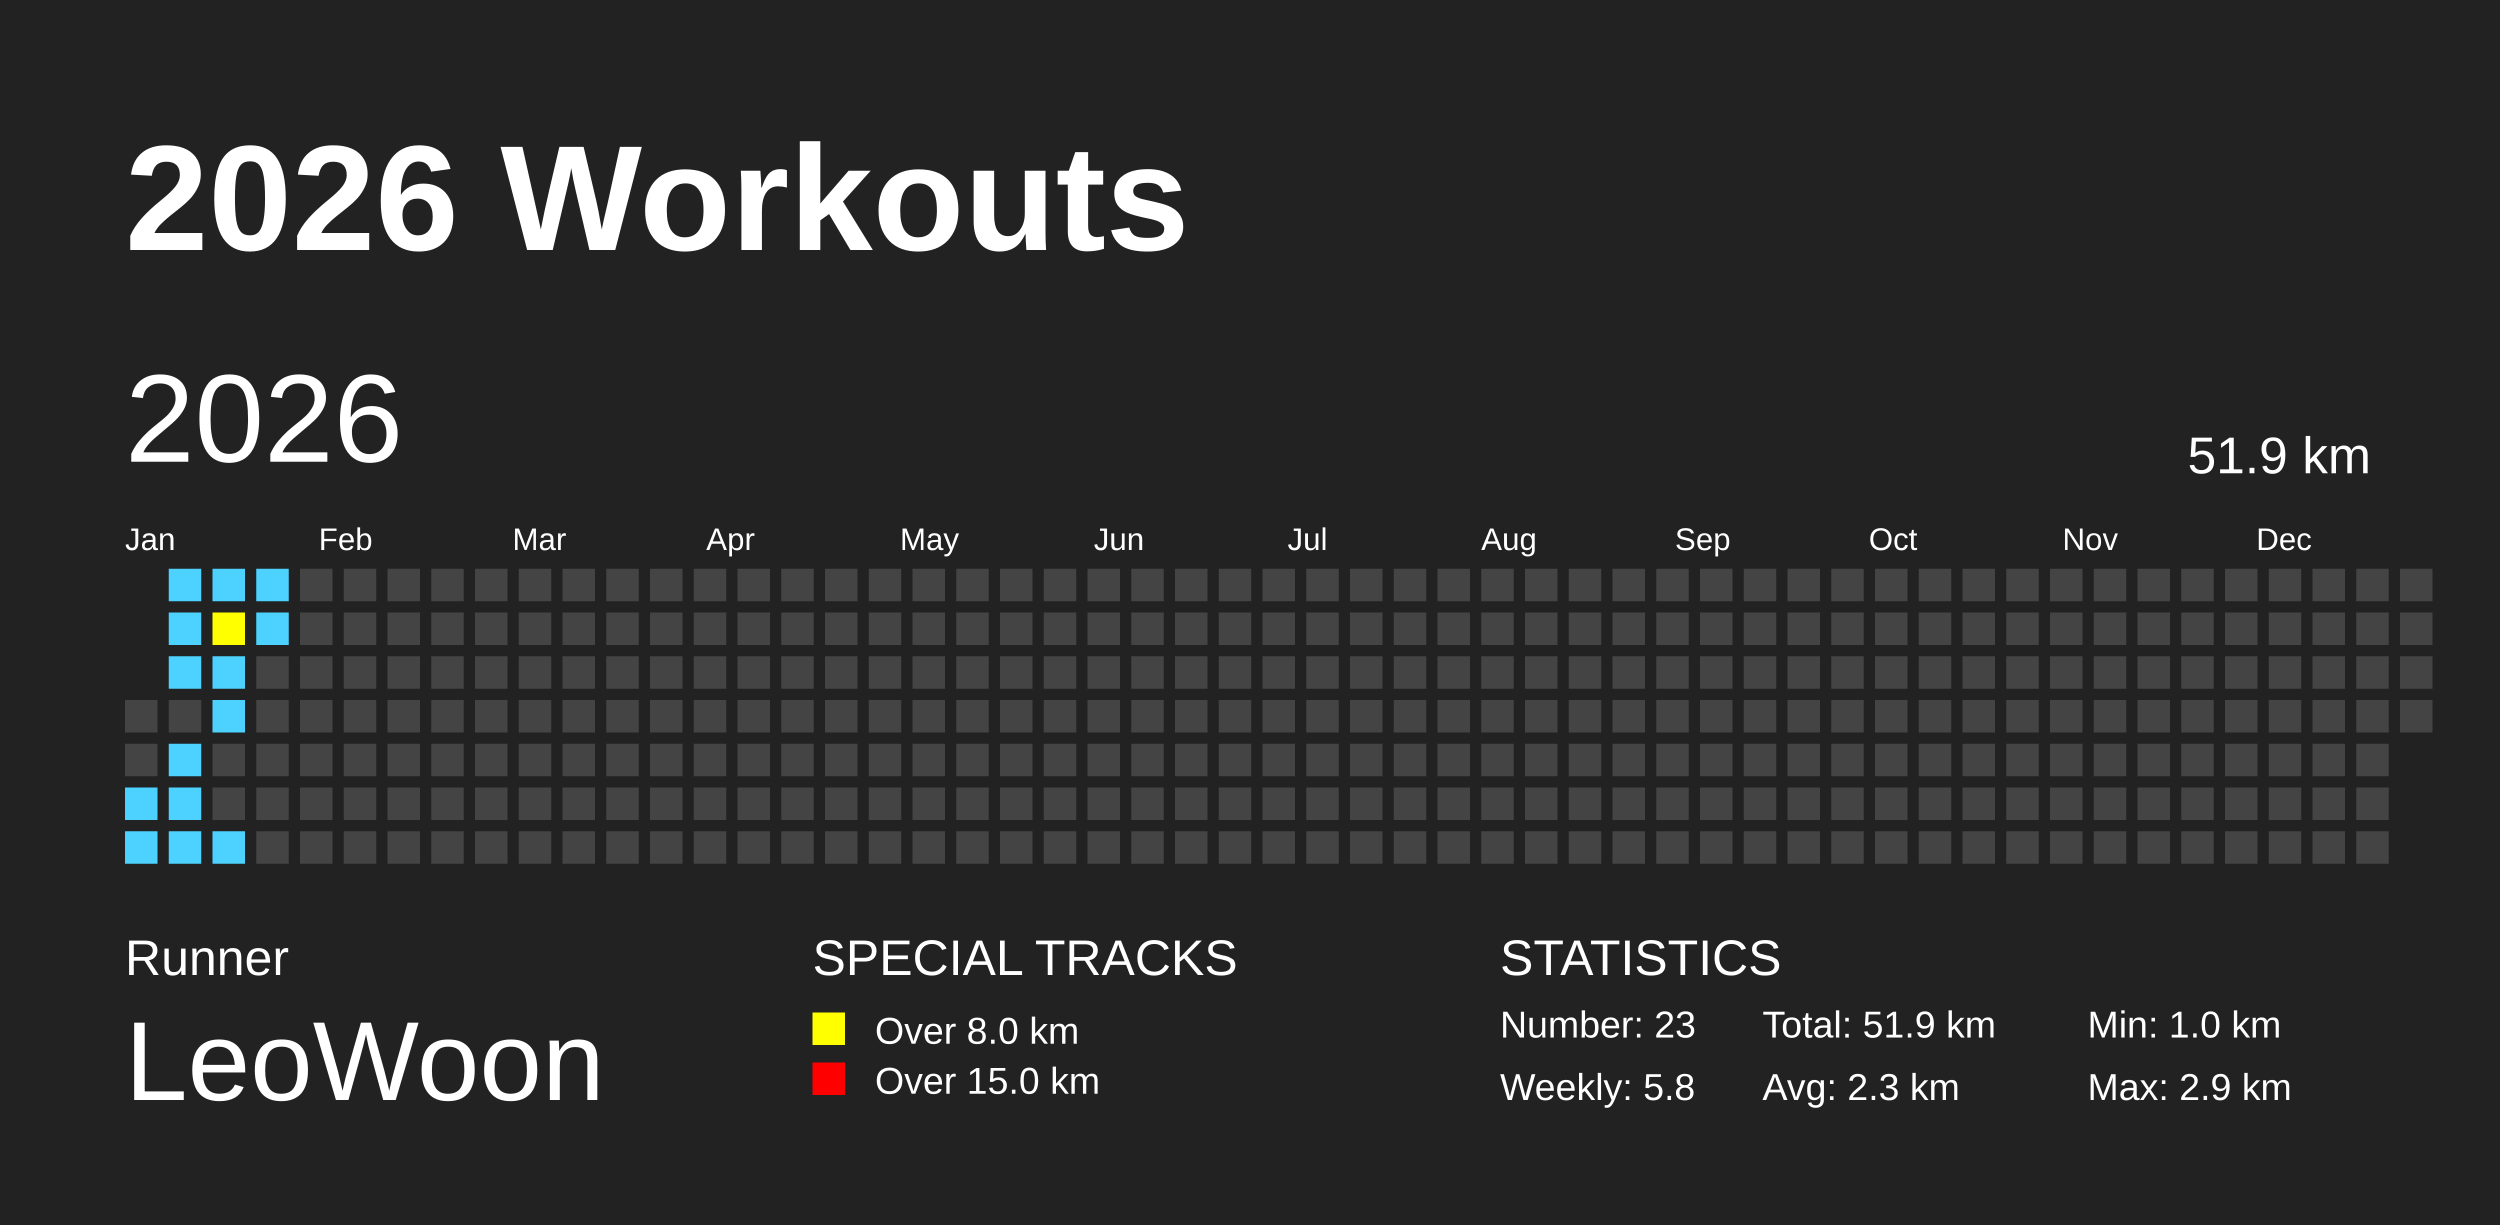
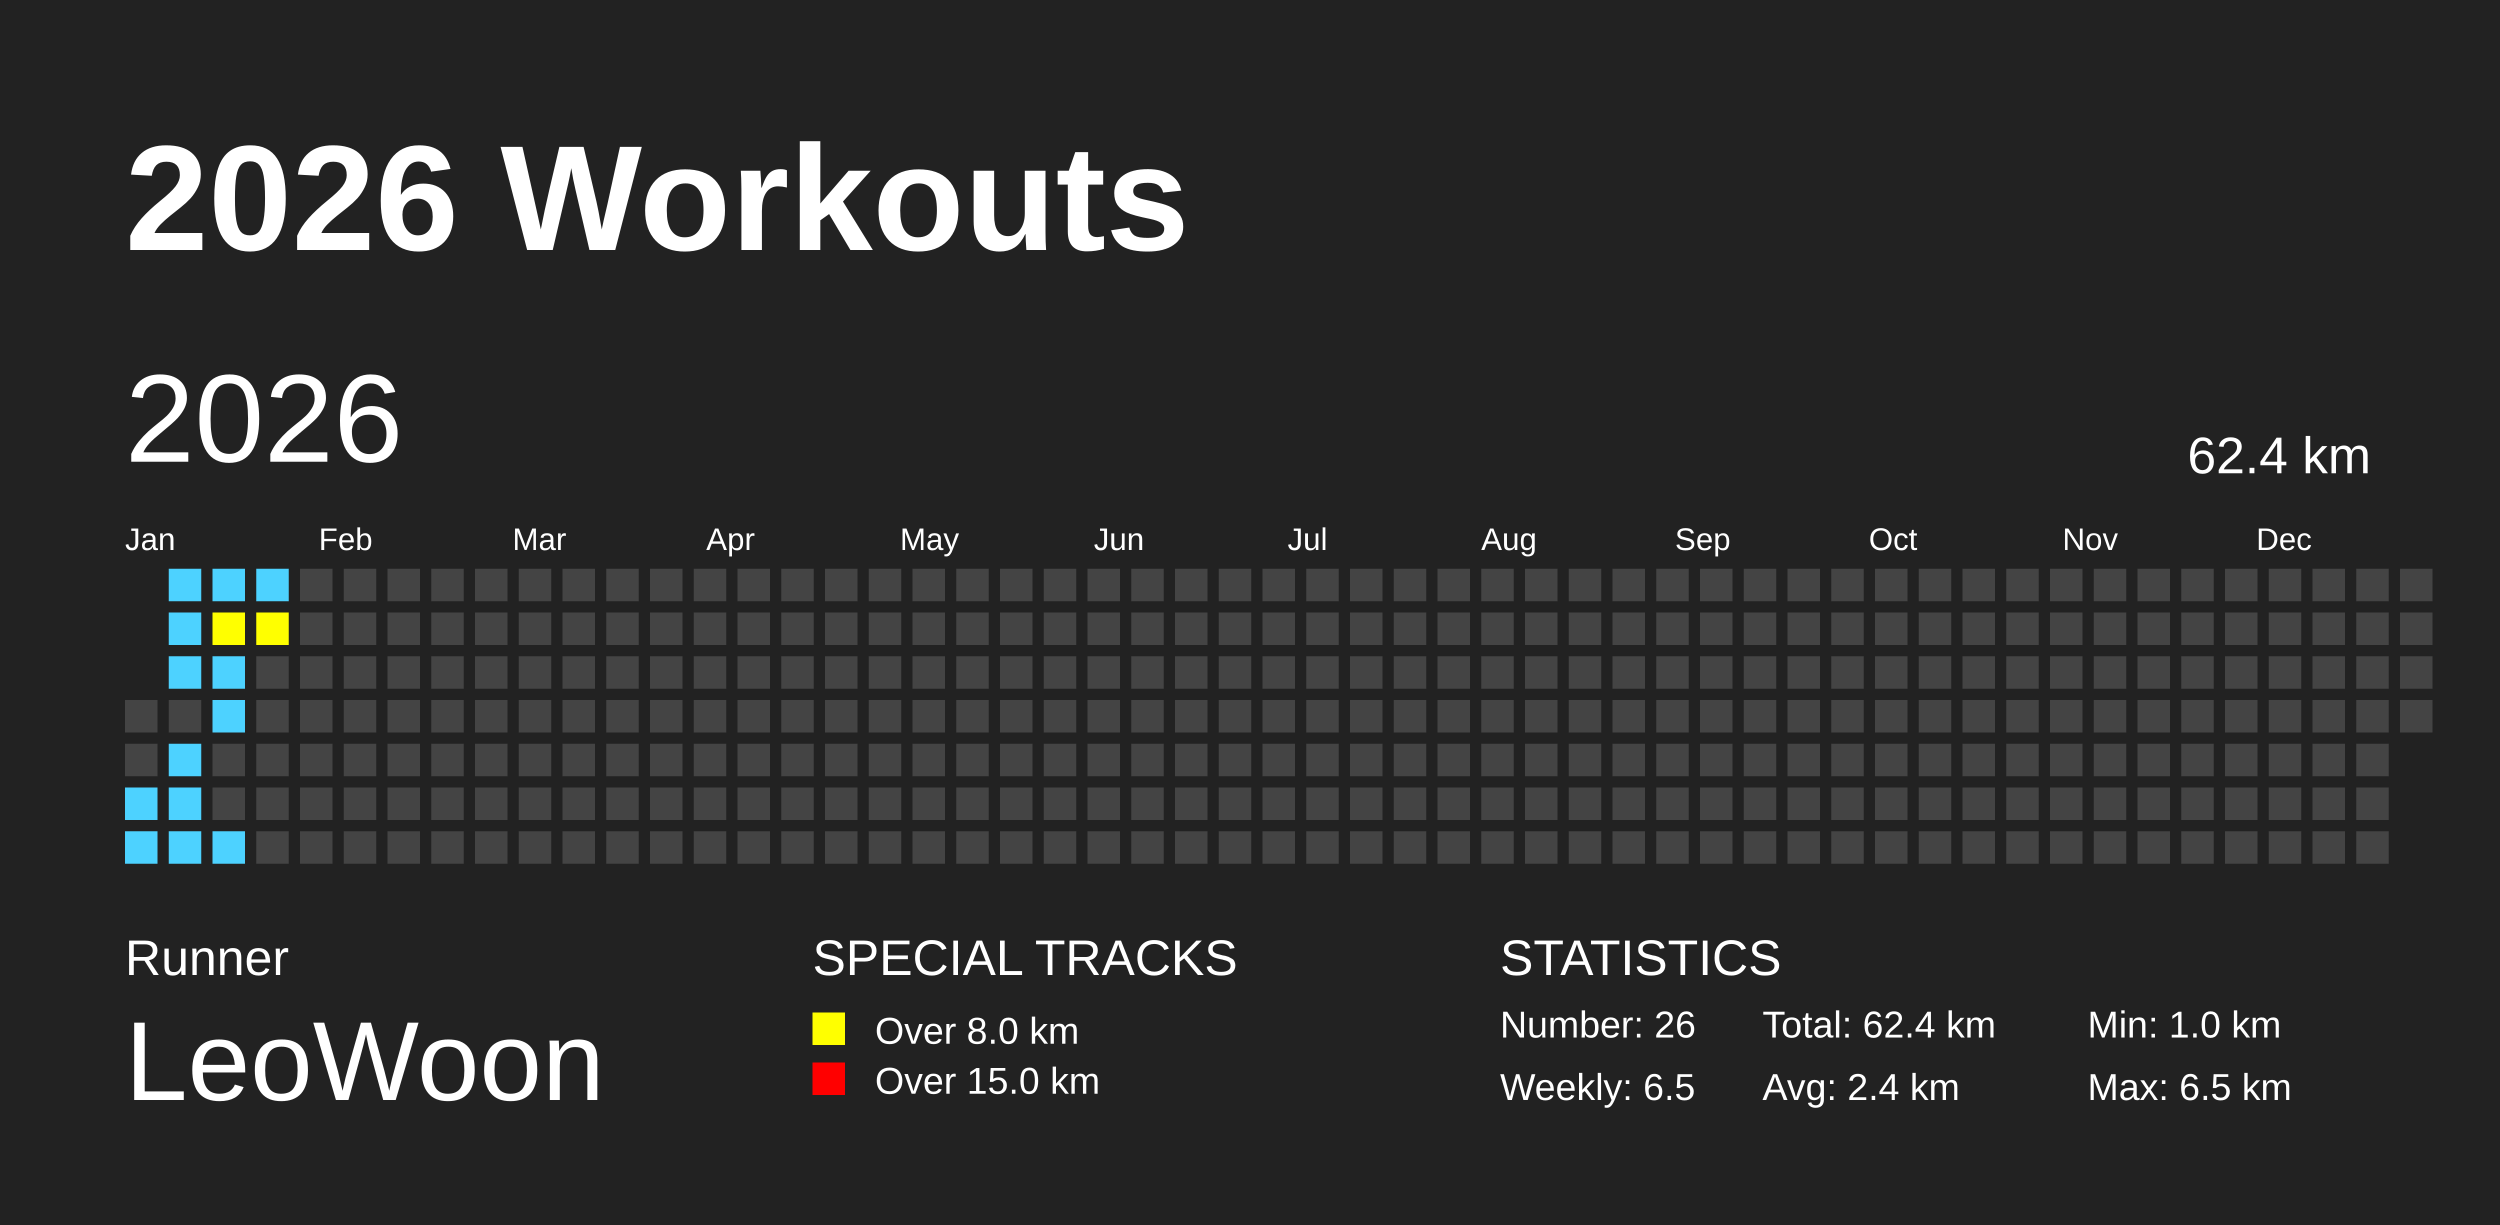
<svg xmlns="http://www.w3.org/2000/svg" baseProfile="full" height="98mm" version="1.1" viewBox="0,0,200,98" width="200mm">
  <defs />
  <rect fill="#222222" height="98" width="200" x="0" y="0" />
  <text fill="#FFFFFF" style="font-size:12px; font-family:Arial; font-weight:bold;" x="10" y="20">2026 Workouts</text>
  <text fill="#FFFFFF" style="font-size:4px; font-family:Arial" x="10" y="78">Runner</text>
  <text fill="#FFFFFF" style="font-size:9px; font-family:Arial" x="10" y="88">LeoWoon</text>
  <text fill="#FFFFFF" style="font-size:4px; font-family:Arial" x="65" y="78">SPECIAL TRACKS</text>
  <rect fill="yellow" height="2.6" width="2.6" x="65" y="81" />
  <text fill="#FFFFFF" style="font-size:3px; font-family:Arial" x="70" y="83.5">Over 8.0 km</text>
  <rect fill="red" height="2.6" width="2.6" x="65" y="85" />
  <text fill="#FFFFFF" style="font-size:3px; font-family:Arial" x="70" y="87.5">Over 15.0 km</text>
  <text fill="#FFFFFF" style="font-size:4px; font-family:Arial" x="120" y="78">STATISTICS</text>
-   <text fill="#FFFFFF" style="font-size:3px; font-family:Arial" x="120" y="83">Number: 23</text>
-   <text fill="#FFFFFF" style="font-size:3px; font-family:Arial" x="120" y="88">Weekly: 5.8</text>
-   <text fill="#FFFFFF" style="font-size:3px; font-family:Arial" x="141" y="83">Total: 51.9 km</text>
-   <text fill="#FFFFFF" style="font-size:3px; font-family:Arial" x="141" y="88">Avg: 2.3 km</text>
+   <text fill="#FFFFFF" style="font-size:3px; font-family:Arial" x="120" y="83">Number: 26</text>
+   <text fill="#FFFFFF" style="font-size:3px; font-family:Arial" x="120" y="88">Weekly: 6.5</text>
+   <text fill="#FFFFFF" style="font-size:3px; font-family:Arial" x="141" y="83">Total: 62.4 km</text>
+   <text fill="#FFFFFF" style="font-size:3px; font-family:Arial" x="141" y="88">Avg: 2.4 km</text>
  <text fill="#FFFFFF" style="font-size:3px; font-family:Arial" x="167" y="83">Min: 1.0 km</text>
-   <text fill="#FFFFFF" style="font-size:3px; font-family:Arial" x="167" y="88">Max: 2.9 km</text>
+   <text fill="#FFFFFF" style="font-size:3px; font-family:Arial" x="167" y="88">Max: 6.5 km</text>
  <text dominant-baseline="hanging" fill="#FFFFFF" style="font-size:10.0px; font-family:Arial;" x="10" y="30">2026</text>
-   <text dominant-baseline="hanging" fill="#FFFFFF" style="font-size:4.125px; font-family:Arial;" x="175" y="35">51.9 km</text>
+   <text dominant-baseline="hanging" fill="#FFFFFF" style="font-size:4.125px; font-family:Arial;" x="175" y="35">62.4 km</text>
  <text fill="#FFFFFF" style="font-size:2.5px; font-family:Arial" x="10.0" y="44">Jan</text>
  <text fill="#FFFFFF" style="font-size:2.5px; font-family:Arial" x="25.5" y="44">Feb</text>
  <text fill="#FFFFFF" style="font-size:2.5px; font-family:Arial" x="41.0" y="44">Mar</text>
  <text fill="#FFFFFF" style="font-size:2.5px; font-family:Arial" x="56.5" y="44">Apr</text>
  <text fill="#FFFFFF" style="font-size:2.5px; font-family:Arial" x="72.0" y="44">May</text>
  <text fill="#FFFFFF" style="font-size:2.5px; font-family:Arial" x="87.5" y="44">Jun</text>
  <text fill="#FFFFFF" style="font-size:2.5px; font-family:Arial" x="103.0" y="44">Jul</text>
  <text fill="#FFFFFF" style="font-size:2.5px; font-family:Arial" x="118.5" y="44">Aug</text>
  <text fill="#FFFFFF" style="font-size:2.5px; font-family:Arial" x="134.0" y="44">Sep</text>
  <text fill="#FFFFFF" style="font-size:2.5px; font-family:Arial" x="149.5" y="44">Oct</text>
  <text fill="#FFFFFF" style="font-size:2.5px; font-family:Arial" x="165.0" y="44">Nov</text>
  <text fill="#FFFFFF" style="font-size:2.5px; font-family:Arial" x="180.5" y="44">Dec</text>
  <rect fill="#444444" height="2.6" width="2.6" x="10.0" y="56.0" />
  <rect fill="#444444" height="2.6" width="2.6" x="10.0" y="59.5" />
  <rect fill="#4DD2FF" height="2.6" width="2.6" x="10.0" y="63.0" />
  <rect fill="#4DD2FF" height="2.6" width="2.6" x="10.0" y="66.5" />
  <rect fill="#4DD2FF" height="2.6" width="2.6" x="13.5" y="45.5" />
  <rect fill="#4DD2FF" height="2.6" width="2.6" x="13.5" y="49.0" />
  <rect fill="#4DD2FF" height="2.6" width="2.6" x="13.5" y="52.5" />
  <rect fill="#444444" height="2.6" width="2.6" x="13.5" y="56.0" />
  <rect fill="#4DD2FF" height="2.6" width="2.6" x="13.5" y="59.5" />
  <rect fill="#4DD2FF" height="2.6" width="2.6" x="13.5" y="63.0" />
  <rect fill="#4DD2FF" height="2.6" width="2.6" x="13.5" y="66.5" />
  <rect fill="#4DD2FF" height="2.6" width="2.6" x="17.0" y="45.5" />
  <rect fill="yellow" height="2.6" width="2.6" x="17.0" y="49.0" />
  <rect fill="#4DD2FF" height="2.6" width="2.6" x="17.0" y="52.5" />
  <rect fill="#4DD2FF" height="2.6" width="2.6" x="17.0" y="56.0" />
  <rect fill="#444444" height="2.6" width="2.6" x="17.0" y="59.5" />
  <rect fill="#444444" height="2.6" width="2.6" x="17.0" y="63.0" />
  <rect fill="#4DD2FF" height="2.6" width="2.6" x="17.0" y="66.5" />
  <rect fill="#4DD2FF" height="2.6" width="2.6" x="20.5" y="45.5" />
-   <rect fill="#4DD2FF" height="2.6" width="2.6" x="20.5" y="49.0" />
+   <rect fill="yellow" height="2.6" width="2.6" x="20.5" y="49.0" />
  <rect fill="#444444" height="2.6" width="2.6" x="20.5" y="52.5" />
  <rect fill="#444444" height="2.6" width="2.6" x="20.5" y="56.0" />
  <rect fill="#444444" height="2.6" width="2.6" x="20.5" y="59.5" />
  <rect fill="#444444" height="2.6" width="2.6" x="20.5" y="63.0" />
  <rect fill="#444444" height="2.6" width="2.6" x="20.5" y="66.5" />
  <rect fill="#444444" height="2.6" width="2.6" x="24.0" y="45.5" />
  <rect fill="#444444" height="2.6" width="2.6" x="24.0" y="49.0" />
  <rect fill="#444444" height="2.6" width="2.6" x="24.0" y="52.5" />
  <rect fill="#444444" height="2.6" width="2.6" x="24.0" y="56.0" />
  <rect fill="#444444" height="2.6" width="2.6" x="24.0" y="59.5" />
  <rect fill="#444444" height="2.6" width="2.6" x="24.0" y="63.0" />
  <rect fill="#444444" height="2.6" width="2.6" x="24.0" y="66.5" />
  <rect fill="#444444" height="2.6" width="2.6" x="27.5" y="45.5" />
  <rect fill="#444444" height="2.6" width="2.6" x="27.5" y="49.0" />
  <rect fill="#444444" height="2.6" width="2.6" x="27.5" y="52.5" />
  <rect fill="#444444" height="2.6" width="2.6" x="27.5" y="56.0" />
  <rect fill="#444444" height="2.6" width="2.6" x="27.5" y="59.5" />
  <rect fill="#444444" height="2.6" width="2.6" x="27.5" y="63.0" />
  <rect fill="#444444" height="2.6" width="2.6" x="27.5" y="66.5" />
  <rect fill="#444444" height="2.6" width="2.6" x="31.0" y="45.5" />
  <rect fill="#444444" height="2.6" width="2.6" x="31.0" y="49.0" />
  <rect fill="#444444" height="2.6" width="2.6" x="31.0" y="52.5" />
  <rect fill="#444444" height="2.6" width="2.6" x="31.0" y="56.0" />
  <rect fill="#444444" height="2.6" width="2.6" x="31.0" y="59.5" />
  <rect fill="#444444" height="2.6" width="2.6" x="31.0" y="63.0" />
  <rect fill="#444444" height="2.6" width="2.6" x="31.0" y="66.5" />
  <rect fill="#444444" height="2.6" width="2.6" x="34.5" y="45.5" />
  <rect fill="#444444" height="2.6" width="2.6" x="34.5" y="49.0" />
  <rect fill="#444444" height="2.6" width="2.6" x="34.5" y="52.5" />
  <rect fill="#444444" height="2.6" width="2.6" x="34.5" y="56.0" />
  <rect fill="#444444" height="2.6" width="2.6" x="34.5" y="59.5" />
  <rect fill="#444444" height="2.6" width="2.6" x="34.5" y="63.0" />
  <rect fill="#444444" height="2.6" width="2.6" x="34.5" y="66.5" />
  <rect fill="#444444" height="2.6" width="2.6" x="38.0" y="45.5" />
  <rect fill="#444444" height="2.6" width="2.6" x="38.0" y="49.0" />
  <rect fill="#444444" height="2.6" width="2.6" x="38.0" y="52.5" />
  <rect fill="#444444" height="2.6" width="2.6" x="38.0" y="56.0" />
  <rect fill="#444444" height="2.6" width="2.6" x="38.0" y="59.5" />
  <rect fill="#444444" height="2.6" width="2.6" x="38.0" y="63.0" />
  <rect fill="#444444" height="2.6" width="2.6" x="38.0" y="66.5" />
  <rect fill="#444444" height="2.6" width="2.6" x="41.5" y="45.5" />
  <rect fill="#444444" height="2.6" width="2.6" x="41.5" y="49.0" />
  <rect fill="#444444" height="2.6" width="2.6" x="41.5" y="52.5" />
  <rect fill="#444444" height="2.6" width="2.6" x="41.5" y="56.0" />
  <rect fill="#444444" height="2.6" width="2.6" x="41.5" y="59.5" />
  <rect fill="#444444" height="2.6" width="2.6" x="41.5" y="63.0" />
  <rect fill="#444444" height="2.6" width="2.6" x="41.5" y="66.5" />
  <rect fill="#444444" height="2.6" width="2.6" x="45.0" y="45.5" />
  <rect fill="#444444" height="2.6" width="2.6" x="45.0" y="49.0" />
  <rect fill="#444444" height="2.6" width="2.6" x="45.0" y="52.5" />
  <rect fill="#444444" height="2.6" width="2.6" x="45.0" y="56.0" />
  <rect fill="#444444" height="2.6" width="2.6" x="45.0" y="59.5" />
  <rect fill="#444444" height="2.6" width="2.6" x="45.0" y="63.0" />
  <rect fill="#444444" height="2.6" width="2.6" x="45.0" y="66.5" />
  <rect fill="#444444" height="2.6" width="2.6" x="48.5" y="45.5" />
  <rect fill="#444444" height="2.6" width="2.6" x="48.5" y="49.0" />
  <rect fill="#444444" height="2.6" width="2.6" x="48.5" y="52.5" />
  <rect fill="#444444" height="2.6" width="2.6" x="48.5" y="56.0" />
  <rect fill="#444444" height="2.6" width="2.6" x="48.5" y="59.5" />
  <rect fill="#444444" height="2.6" width="2.6" x="48.5" y="63.0" />
  <rect fill="#444444" height="2.6" width="2.6" x="48.5" y="66.5" />
  <rect fill="#444444" height="2.6" width="2.6" x="52.0" y="45.5" />
  <rect fill="#444444" height="2.6" width="2.6" x="52.0" y="49.0" />
  <rect fill="#444444" height="2.6" width="2.6" x="52.0" y="52.5" />
  <rect fill="#444444" height="2.6" width="2.6" x="52.0" y="56.0" />
  <rect fill="#444444" height="2.6" width="2.6" x="52.0" y="59.5" />
  <rect fill="#444444" height="2.6" width="2.6" x="52.0" y="63.0" />
  <rect fill="#444444" height="2.6" width="2.6" x="52.0" y="66.5" />
  <rect fill="#444444" height="2.6" width="2.6" x="55.5" y="45.5" />
  <rect fill="#444444" height="2.6" width="2.6" x="55.5" y="49.0" />
  <rect fill="#444444" height="2.6" width="2.6" x="55.5" y="52.5" />
  <rect fill="#444444" height="2.6" width="2.6" x="55.5" y="56.0" />
  <rect fill="#444444" height="2.6" width="2.6" x="55.5" y="59.5" />
  <rect fill="#444444" height="2.6" width="2.6" x="55.5" y="63.0" />
  <rect fill="#444444" height="2.6" width="2.6" x="55.5" y="66.5" />
  <rect fill="#444444" height="2.6" width="2.6" x="59.0" y="45.5" />
  <rect fill="#444444" height="2.6" width="2.6" x="59.0" y="49.0" />
  <rect fill="#444444" height="2.6" width="2.6" x="59.0" y="52.5" />
  <rect fill="#444444" height="2.6" width="2.6" x="59.0" y="56.0" />
  <rect fill="#444444" height="2.6" width="2.6" x="59.0" y="59.5" />
  <rect fill="#444444" height="2.6" width="2.6" x="59.0" y="63.0" />
  <rect fill="#444444" height="2.6" width="2.6" x="59.0" y="66.5" />
  <rect fill="#444444" height="2.6" width="2.6" x="62.5" y="45.5" />
  <rect fill="#444444" height="2.6" width="2.6" x="62.5" y="49.0" />
  <rect fill="#444444" height="2.6" width="2.6" x="62.5" y="52.5" />
  <rect fill="#444444" height="2.6" width="2.6" x="62.5" y="56.0" />
  <rect fill="#444444" height="2.6" width="2.6" x="62.5" y="59.5" />
  <rect fill="#444444" height="2.6" width="2.6" x="62.5" y="63.0" />
  <rect fill="#444444" height="2.6" width="2.6" x="62.5" y="66.5" />
  <rect fill="#444444" height="2.6" width="2.6" x="66.0" y="45.5" />
  <rect fill="#444444" height="2.6" width="2.6" x="66.0" y="49.0" />
  <rect fill="#444444" height="2.6" width="2.6" x="66.0" y="52.5" />
  <rect fill="#444444" height="2.6" width="2.6" x="66.0" y="56.0" />
  <rect fill="#444444" height="2.6" width="2.6" x="66.0" y="59.5" />
  <rect fill="#444444" height="2.6" width="2.6" x="66.0" y="63.0" />
  <rect fill="#444444" height="2.6" width="2.6" x="66.0" y="66.5" />
  <rect fill="#444444" height="2.6" width="2.6" x="69.5" y="45.5" />
  <rect fill="#444444" height="2.6" width="2.6" x="69.5" y="49.0" />
  <rect fill="#444444" height="2.6" width="2.6" x="69.5" y="52.5" />
  <rect fill="#444444" height="2.6" width="2.6" x="69.5" y="56.0" />
  <rect fill="#444444" height="2.6" width="2.6" x="69.5" y="59.5" />
  <rect fill="#444444" height="2.6" width="2.6" x="69.5" y="63.0" />
  <rect fill="#444444" height="2.6" width="2.6" x="69.5" y="66.5" />
  <rect fill="#444444" height="2.6" width="2.6" x="73.0" y="45.5" />
  <rect fill="#444444" height="2.6" width="2.6" x="73.0" y="49.0" />
  <rect fill="#444444" height="2.6" width="2.6" x="73.0" y="52.5" />
  <rect fill="#444444" height="2.6" width="2.6" x="73.0" y="56.0" />
  <rect fill="#444444" height="2.6" width="2.6" x="73.0" y="59.5" />
  <rect fill="#444444" height="2.6" width="2.6" x="73.0" y="63.0" />
  <rect fill="#444444" height="2.6" width="2.6" x="73.0" y="66.5" />
  <rect fill="#444444" height="2.6" width="2.6" x="76.5" y="45.5" />
  <rect fill="#444444" height="2.6" width="2.6" x="76.5" y="49.0" />
  <rect fill="#444444" height="2.6" width="2.6" x="76.5" y="52.5" />
  <rect fill="#444444" height="2.6" width="2.6" x="76.5" y="56.0" />
  <rect fill="#444444" height="2.6" width="2.6" x="76.5" y="59.5" />
  <rect fill="#444444" height="2.6" width="2.6" x="76.5" y="63.0" />
  <rect fill="#444444" height="2.6" width="2.6" x="76.5" y="66.5" />
  <rect fill="#444444" height="2.6" width="2.6" x="80.0" y="45.5" />
  <rect fill="#444444" height="2.6" width="2.6" x="80.0" y="49.0" />
  <rect fill="#444444" height="2.6" width="2.6" x="80.0" y="52.5" />
  <rect fill="#444444" height="2.6" width="2.6" x="80.0" y="56.0" />
  <rect fill="#444444" height="2.6" width="2.6" x="80.0" y="59.5" />
  <rect fill="#444444" height="2.6" width="2.6" x="80.0" y="63.0" />
  <rect fill="#444444" height="2.6" width="2.6" x="80.0" y="66.5" />
  <rect fill="#444444" height="2.6" width="2.6" x="83.5" y="45.5" />
  <rect fill="#444444" height="2.6" width="2.6" x="83.5" y="49.0" />
  <rect fill="#444444" height="2.6" width="2.6" x="83.5" y="52.5" />
  <rect fill="#444444" height="2.6" width="2.6" x="83.5" y="56.0" />
  <rect fill="#444444" height="2.6" width="2.6" x="83.5" y="59.5" />
  <rect fill="#444444" height="2.6" width="2.6" x="83.5" y="63.0" />
  <rect fill="#444444" height="2.6" width="2.6" x="83.5" y="66.5" />
  <rect fill="#444444" height="2.6" width="2.6" x="87.0" y="45.5" />
  <rect fill="#444444" height="2.6" width="2.6" x="87.0" y="49.0" />
  <rect fill="#444444" height="2.6" width="2.6" x="87.0" y="52.5" />
  <rect fill="#444444" height="2.6" width="2.6" x="87.0" y="56.0" />
  <rect fill="#444444" height="2.6" width="2.6" x="87.0" y="59.5" />
  <rect fill="#444444" height="2.6" width="2.6" x="87.0" y="63.0" />
  <rect fill="#444444" height="2.6" width="2.6" x="87.0" y="66.5" />
  <rect fill="#444444" height="2.6" width="2.6" x="90.5" y="45.5" />
  <rect fill="#444444" height="2.6" width="2.6" x="90.5" y="49.0" />
  <rect fill="#444444" height="2.6" width="2.6" x="90.5" y="52.5" />
  <rect fill="#444444" height="2.6" width="2.6" x="90.5" y="56.0" />
  <rect fill="#444444" height="2.6" width="2.6" x="90.5" y="59.5" />
  <rect fill="#444444" height="2.6" width="2.6" x="90.5" y="63.0" />
  <rect fill="#444444" height="2.6" width="2.6" x="90.5" y="66.5" />
  <rect fill="#444444" height="2.6" width="2.6" x="94.0" y="45.5" />
  <rect fill="#444444" height="2.6" width="2.6" x="94.0" y="49.0" />
  <rect fill="#444444" height="2.6" width="2.6" x="94.0" y="52.5" />
  <rect fill="#444444" height="2.6" width="2.6" x="94.0" y="56.0" />
  <rect fill="#444444" height="2.6" width="2.6" x="94.0" y="59.5" />
  <rect fill="#444444" height="2.6" width="2.6" x="94.0" y="63.0" />
  <rect fill="#444444" height="2.6" width="2.6" x="94.0" y="66.5" />
  <rect fill="#444444" height="2.6" width="2.6" x="97.5" y="45.5" />
  <rect fill="#444444" height="2.6" width="2.6" x="97.5" y="49.0" />
  <rect fill="#444444" height="2.6" width="2.6" x="97.5" y="52.5" />
  <rect fill="#444444" height="2.6" width="2.6" x="97.5" y="56.0" />
  <rect fill="#444444" height="2.6" width="2.6" x="97.5" y="59.5" />
  <rect fill="#444444" height="2.6" width="2.6" x="97.5" y="63.0" />
  <rect fill="#444444" height="2.6" width="2.6" x="97.5" y="66.5" />
  <rect fill="#444444" height="2.6" width="2.6" x="101.0" y="45.5" />
  <rect fill="#444444" height="2.6" width="2.6" x="101.0" y="49.0" />
  <rect fill="#444444" height="2.6" width="2.6" x="101.0" y="52.5" />
  <rect fill="#444444" height="2.6" width="2.6" x="101.0" y="56.0" />
  <rect fill="#444444" height="2.6" width="2.6" x="101.0" y="59.5" />
  <rect fill="#444444" height="2.6" width="2.6" x="101.0" y="63.0" />
  <rect fill="#444444" height="2.6" width="2.6" x="101.0" y="66.5" />
  <rect fill="#444444" height="2.6" width="2.6" x="104.5" y="45.5" />
  <rect fill="#444444" height="2.6" width="2.6" x="104.5" y="49.0" />
  <rect fill="#444444" height="2.6" width="2.6" x="104.5" y="52.5" />
  <rect fill="#444444" height="2.6" width="2.6" x="104.5" y="56.0" />
  <rect fill="#444444" height="2.6" width="2.6" x="104.5" y="59.5" />
  <rect fill="#444444" height="2.6" width="2.6" x="104.5" y="63.0" />
  <rect fill="#444444" height="2.6" width="2.6" x="104.5" y="66.5" />
  <rect fill="#444444" height="2.6" width="2.6" x="108.0" y="45.5" />
  <rect fill="#444444" height="2.6" width="2.6" x="108.0" y="49.0" />
  <rect fill="#444444" height="2.6" width="2.6" x="108.0" y="52.5" />
  <rect fill="#444444" height="2.6" width="2.6" x="108.0" y="56.0" />
  <rect fill="#444444" height="2.6" width="2.6" x="108.0" y="59.5" />
  <rect fill="#444444" height="2.6" width="2.6" x="108.0" y="63.0" />
  <rect fill="#444444" height="2.6" width="2.6" x="108.0" y="66.5" />
  <rect fill="#444444" height="2.6" width="2.6" x="111.5" y="45.5" />
  <rect fill="#444444" height="2.6" width="2.6" x="111.5" y="49.0" />
  <rect fill="#444444" height="2.6" width="2.6" x="111.5" y="52.5" />
  <rect fill="#444444" height="2.6" width="2.6" x="111.5" y="56.0" />
  <rect fill="#444444" height="2.6" width="2.6" x="111.5" y="59.5" />
  <rect fill="#444444" height="2.6" width="2.6" x="111.5" y="63.0" />
  <rect fill="#444444" height="2.6" width="2.6" x="111.5" y="66.5" />
  <rect fill="#444444" height="2.6" width="2.6" x="115.0" y="45.5" />
  <rect fill="#444444" height="2.6" width="2.6" x="115.0" y="49.0" />
  <rect fill="#444444" height="2.6" width="2.6" x="115.0" y="52.5" />
  <rect fill="#444444" height="2.6" width="2.6" x="115.0" y="56.0" />
  <rect fill="#444444" height="2.6" width="2.6" x="115.0" y="59.5" />
  <rect fill="#444444" height="2.6" width="2.6" x="115.0" y="63.0" />
  <rect fill="#444444" height="2.6" width="2.6" x="115.0" y="66.5" />
  <rect fill="#444444" height="2.6" width="2.6" x="118.5" y="45.5" />
  <rect fill="#444444" height="2.6" width="2.6" x="118.5" y="49.0" />
  <rect fill="#444444" height="2.6" width="2.6" x="118.5" y="52.5" />
  <rect fill="#444444" height="2.6" width="2.6" x="118.5" y="56.0" />
  <rect fill="#444444" height="2.6" width="2.6" x="118.5" y="59.5" />
  <rect fill="#444444" height="2.6" width="2.6" x="118.5" y="63.0" />
  <rect fill="#444444" height="2.6" width="2.6" x="118.5" y="66.5" />
  <rect fill="#444444" height="2.6" width="2.6" x="122.0" y="45.5" />
  <rect fill="#444444" height="2.6" width="2.6" x="122.0" y="49.0" />
  <rect fill="#444444" height="2.6" width="2.6" x="122.0" y="52.5" />
  <rect fill="#444444" height="2.6" width="2.6" x="122.0" y="56.0" />
  <rect fill="#444444" height="2.6" width="2.6" x="122.0" y="59.5" />
  <rect fill="#444444" height="2.6" width="2.6" x="122.0" y="63.0" />
  <rect fill="#444444" height="2.6" width="2.6" x="122.0" y="66.5" />
  <rect fill="#444444" height="2.6" width="2.6" x="125.5" y="45.5" />
  <rect fill="#444444" height="2.6" width="2.6" x="125.5" y="49.0" />
  <rect fill="#444444" height="2.6" width="2.6" x="125.5" y="52.5" />
  <rect fill="#444444" height="2.6" width="2.6" x="125.5" y="56.0" />
  <rect fill="#444444" height="2.6" width="2.6" x="125.5" y="59.5" />
  <rect fill="#444444" height="2.6" width="2.6" x="125.5" y="63.0" />
  <rect fill="#444444" height="2.6" width="2.6" x="125.5" y="66.5" />
  <rect fill="#444444" height="2.6" width="2.6" x="129.0" y="45.5" />
  <rect fill="#444444" height="2.6" width="2.6" x="129.0" y="49.0" />
  <rect fill="#444444" height="2.6" width="2.6" x="129.0" y="52.5" />
  <rect fill="#444444" height="2.6" width="2.6" x="129.0" y="56.0" />
  <rect fill="#444444" height="2.6" width="2.6" x="129.0" y="59.5" />
  <rect fill="#444444" height="2.6" width="2.6" x="129.0" y="63.0" />
  <rect fill="#444444" height="2.6" width="2.6" x="129.0" y="66.5" />
  <rect fill="#444444" height="2.6" width="2.6" x="132.5" y="45.5" />
  <rect fill="#444444" height="2.6" width="2.6" x="132.5" y="49.0" />
  <rect fill="#444444" height="2.6" width="2.6" x="132.5" y="52.5" />
  <rect fill="#444444" height="2.6" width="2.6" x="132.5" y="56.0" />
  <rect fill="#444444" height="2.6" width="2.6" x="132.5" y="59.5" />
  <rect fill="#444444" height="2.6" width="2.6" x="132.5" y="63.0" />
  <rect fill="#444444" height="2.6" width="2.6" x="132.5" y="66.5" />
  <rect fill="#444444" height="2.6" width="2.6" x="136.0" y="45.5" />
  <rect fill="#444444" height="2.6" width="2.6" x="136.0" y="49.0" />
  <rect fill="#444444" height="2.6" width="2.6" x="136.0" y="52.5" />
  <rect fill="#444444" height="2.6" width="2.6" x="136.0" y="56.0" />
  <rect fill="#444444" height="2.6" width="2.6" x="136.0" y="59.5" />
  <rect fill="#444444" height="2.6" width="2.6" x="136.0" y="63.0" />
  <rect fill="#444444" height="2.6" width="2.6" x="136.0" y="66.5" />
  <rect fill="#444444" height="2.6" width="2.6" x="139.5" y="45.5" />
  <rect fill="#444444" height="2.6" width="2.6" x="139.5" y="49.0" />
  <rect fill="#444444" height="2.6" width="2.6" x="139.5" y="52.5" />
  <rect fill="#444444" height="2.6" width="2.6" x="139.5" y="56.0" />
  <rect fill="#444444" height="2.6" width="2.6" x="139.5" y="59.5" />
  <rect fill="#444444" height="2.6" width="2.6" x="139.5" y="63.0" />
  <rect fill="#444444" height="2.6" width="2.6" x="139.5" y="66.5" />
  <rect fill="#444444" height="2.6" width="2.6" x="143.0" y="45.5" />
  <rect fill="#444444" height="2.6" width="2.6" x="143.0" y="49.0" />
  <rect fill="#444444" height="2.6" width="2.6" x="143.0" y="52.5" />
  <rect fill="#444444" height="2.6" width="2.6" x="143.0" y="56.0" />
  <rect fill="#444444" height="2.6" width="2.6" x="143.0" y="59.5" />
  <rect fill="#444444" height="2.6" width="2.6" x="143.0" y="63.0" />
  <rect fill="#444444" height="2.6" width="2.6" x="143.0" y="66.5" />
  <rect fill="#444444" height="2.6" width="2.6" x="146.5" y="45.5" />
  <rect fill="#444444" height="2.6" width="2.6" x="146.5" y="49.0" />
  <rect fill="#444444" height="2.6" width="2.6" x="146.5" y="52.5" />
  <rect fill="#444444" height="2.6" width="2.6" x="146.5" y="56.0" />
  <rect fill="#444444" height="2.6" width="2.6" x="146.5" y="59.5" />
  <rect fill="#444444" height="2.6" width="2.6" x="146.5" y="63.0" />
  <rect fill="#444444" height="2.6" width="2.6" x="146.5" y="66.5" />
  <rect fill="#444444" height="2.6" width="2.6" x="150.0" y="45.5" />
  <rect fill="#444444" height="2.6" width="2.6" x="150.0" y="49.0" />
  <rect fill="#444444" height="2.6" width="2.6" x="150.0" y="52.5" />
  <rect fill="#444444" height="2.6" width="2.6" x="150.0" y="56.0" />
  <rect fill="#444444" height="2.6" width="2.6" x="150.0" y="59.5" />
  <rect fill="#444444" height="2.6" width="2.6" x="150.0" y="63.0" />
  <rect fill="#444444" height="2.6" width="2.6" x="150.0" y="66.5" />
  <rect fill="#444444" height="2.6" width="2.6" x="153.5" y="45.5" />
  <rect fill="#444444" height="2.6" width="2.6" x="153.5" y="49.0" />
  <rect fill="#444444" height="2.6" width="2.6" x="153.5" y="52.5" />
  <rect fill="#444444" height="2.6" width="2.6" x="153.5" y="56.0" />
  <rect fill="#444444" height="2.6" width="2.6" x="153.5" y="59.5" />
  <rect fill="#444444" height="2.6" width="2.6" x="153.5" y="63.0" />
  <rect fill="#444444" height="2.6" width="2.6" x="153.5" y="66.5" />
  <rect fill="#444444" height="2.6" width="2.6" x="157.0" y="45.5" />
  <rect fill="#444444" height="2.6" width="2.6" x="157.0" y="49.0" />
  <rect fill="#444444" height="2.6" width="2.6" x="157.0" y="52.5" />
  <rect fill="#444444" height="2.6" width="2.6" x="157.0" y="56.0" />
  <rect fill="#444444" height="2.6" width="2.6" x="157.0" y="59.5" />
  <rect fill="#444444" height="2.6" width="2.6" x="157.0" y="63.0" />
  <rect fill="#444444" height="2.6" width="2.6" x="157.0" y="66.5" />
  <rect fill="#444444" height="2.6" width="2.6" x="160.5" y="45.5" />
  <rect fill="#444444" height="2.6" width="2.6" x="160.5" y="49.0" />
  <rect fill="#444444" height="2.6" width="2.6" x="160.5" y="52.5" />
  <rect fill="#444444" height="2.6" width="2.6" x="160.5" y="56.0" />
  <rect fill="#444444" height="2.6" width="2.6" x="160.5" y="59.5" />
  <rect fill="#444444" height="2.6" width="2.6" x="160.5" y="63.0" />
  <rect fill="#444444" height="2.6" width="2.6" x="160.5" y="66.5" />
  <rect fill="#444444" height="2.6" width="2.6" x="164.0" y="45.5" />
  <rect fill="#444444" height="2.6" width="2.6" x="164.0" y="49.0" />
  <rect fill="#444444" height="2.6" width="2.6" x="164.0" y="52.5" />
  <rect fill="#444444" height="2.6" width="2.6" x="164.0" y="56.0" />
  <rect fill="#444444" height="2.6" width="2.6" x="164.0" y="59.5" />
  <rect fill="#444444" height="2.6" width="2.6" x="164.0" y="63.0" />
  <rect fill="#444444" height="2.6" width="2.6" x="164.0" y="66.5" />
  <rect fill="#444444" height="2.6" width="2.6" x="167.5" y="45.5" />
  <rect fill="#444444" height="2.6" width="2.6" x="167.5" y="49.0" />
  <rect fill="#444444" height="2.6" width="2.6" x="167.5" y="52.5" />
  <rect fill="#444444" height="2.6" width="2.6" x="167.5" y="56.0" />
  <rect fill="#444444" height="2.6" width="2.6" x="167.5" y="59.5" />
  <rect fill="#444444" height="2.6" width="2.6" x="167.5" y="63.0" />
  <rect fill="#444444" height="2.6" width="2.6" x="167.5" y="66.5" />
  <rect fill="#444444" height="2.6" width="2.6" x="171.0" y="45.5" />
  <rect fill="#444444" height="2.6" width="2.6" x="171.0" y="49.0" />
  <rect fill="#444444" height="2.6" width="2.6" x="171.0" y="52.5" />
  <rect fill="#444444" height="2.6" width="2.6" x="171.0" y="56.0" />
  <rect fill="#444444" height="2.6" width="2.6" x="171.0" y="59.5" />
  <rect fill="#444444" height="2.6" width="2.6" x="171.0" y="63.0" />
  <rect fill="#444444" height="2.6" width="2.6" x="171.0" y="66.5" />
  <rect fill="#444444" height="2.6" width="2.6" x="174.5" y="45.5" />
  <rect fill="#444444" height="2.6" width="2.6" x="174.5" y="49.0" />
  <rect fill="#444444" height="2.6" width="2.6" x="174.5" y="52.5" />
  <rect fill="#444444" height="2.6" width="2.6" x="174.5" y="56.0" />
  <rect fill="#444444" height="2.6" width="2.6" x="174.5" y="59.5" />
  <rect fill="#444444" height="2.6" width="2.6" x="174.5" y="63.0" />
  <rect fill="#444444" height="2.6" width="2.6" x="174.5" y="66.5" />
  <rect fill="#444444" height="2.6" width="2.6" x="178.0" y="45.5" />
  <rect fill="#444444" height="2.6" width="2.6" x="178.0" y="49.0" />
  <rect fill="#444444" height="2.6" width="2.6" x="178.0" y="52.5" />
  <rect fill="#444444" height="2.6" width="2.6" x="178.0" y="56.0" />
  <rect fill="#444444" height="2.6" width="2.6" x="178.0" y="59.5" />
  <rect fill="#444444" height="2.6" width="2.6" x="178.0" y="63.0" />
  <rect fill="#444444" height="2.6" width="2.6" x="178.0" y="66.5" />
  <rect fill="#444444" height="2.6" width="2.6" x="181.5" y="45.5" />
  <rect fill="#444444" height="2.6" width="2.6" x="181.5" y="49.0" />
  <rect fill="#444444" height="2.6" width="2.6" x="181.5" y="52.5" />
  <rect fill="#444444" height="2.6" width="2.6" x="181.5" y="56.0" />
  <rect fill="#444444" height="2.6" width="2.6" x="181.5" y="59.5" />
  <rect fill="#444444" height="2.6" width="2.6" x="181.5" y="63.0" />
  <rect fill="#444444" height="2.6" width="2.6" x="181.5" y="66.5" />
  <rect fill="#444444" height="2.6" width="2.6" x="185.0" y="45.5" />
  <rect fill="#444444" height="2.6" width="2.6" x="185.0" y="49.0" />
  <rect fill="#444444" height="2.6" width="2.6" x="185.0" y="52.5" />
  <rect fill="#444444" height="2.6" width="2.6" x="185.0" y="56.0" />
  <rect fill="#444444" height="2.6" width="2.6" x="185.0" y="59.5" />
  <rect fill="#444444" height="2.6" width="2.6" x="185.0" y="63.0" />
  <rect fill="#444444" height="2.6" width="2.6" x="185.0" y="66.5" />
  <rect fill="#444444" height="2.6" width="2.6" x="188.5" y="45.5" />
  <rect fill="#444444" height="2.6" width="2.6" x="188.5" y="49.0" />
  <rect fill="#444444" height="2.6" width="2.6" x="188.5" y="52.5" />
  <rect fill="#444444" height="2.6" width="2.6" x="188.5" y="56.0" />
  <rect fill="#444444" height="2.6" width="2.6" x="188.5" y="59.5" />
  <rect fill="#444444" height="2.6" width="2.6" x="188.5" y="63.0" />
  <rect fill="#444444" height="2.6" width="2.6" x="188.5" y="66.5" />
  <rect fill="#444444" height="2.6" width="2.6" x="192.0" y="45.5" />
  <rect fill="#444444" height="2.6" width="2.6" x="192.0" y="49.0" />
  <rect fill="#444444" height="2.6" width="2.6" x="192.0" y="52.5" />
  <rect fill="#444444" height="2.6" width="2.6" x="192.0" y="56.0" />
</svg>
